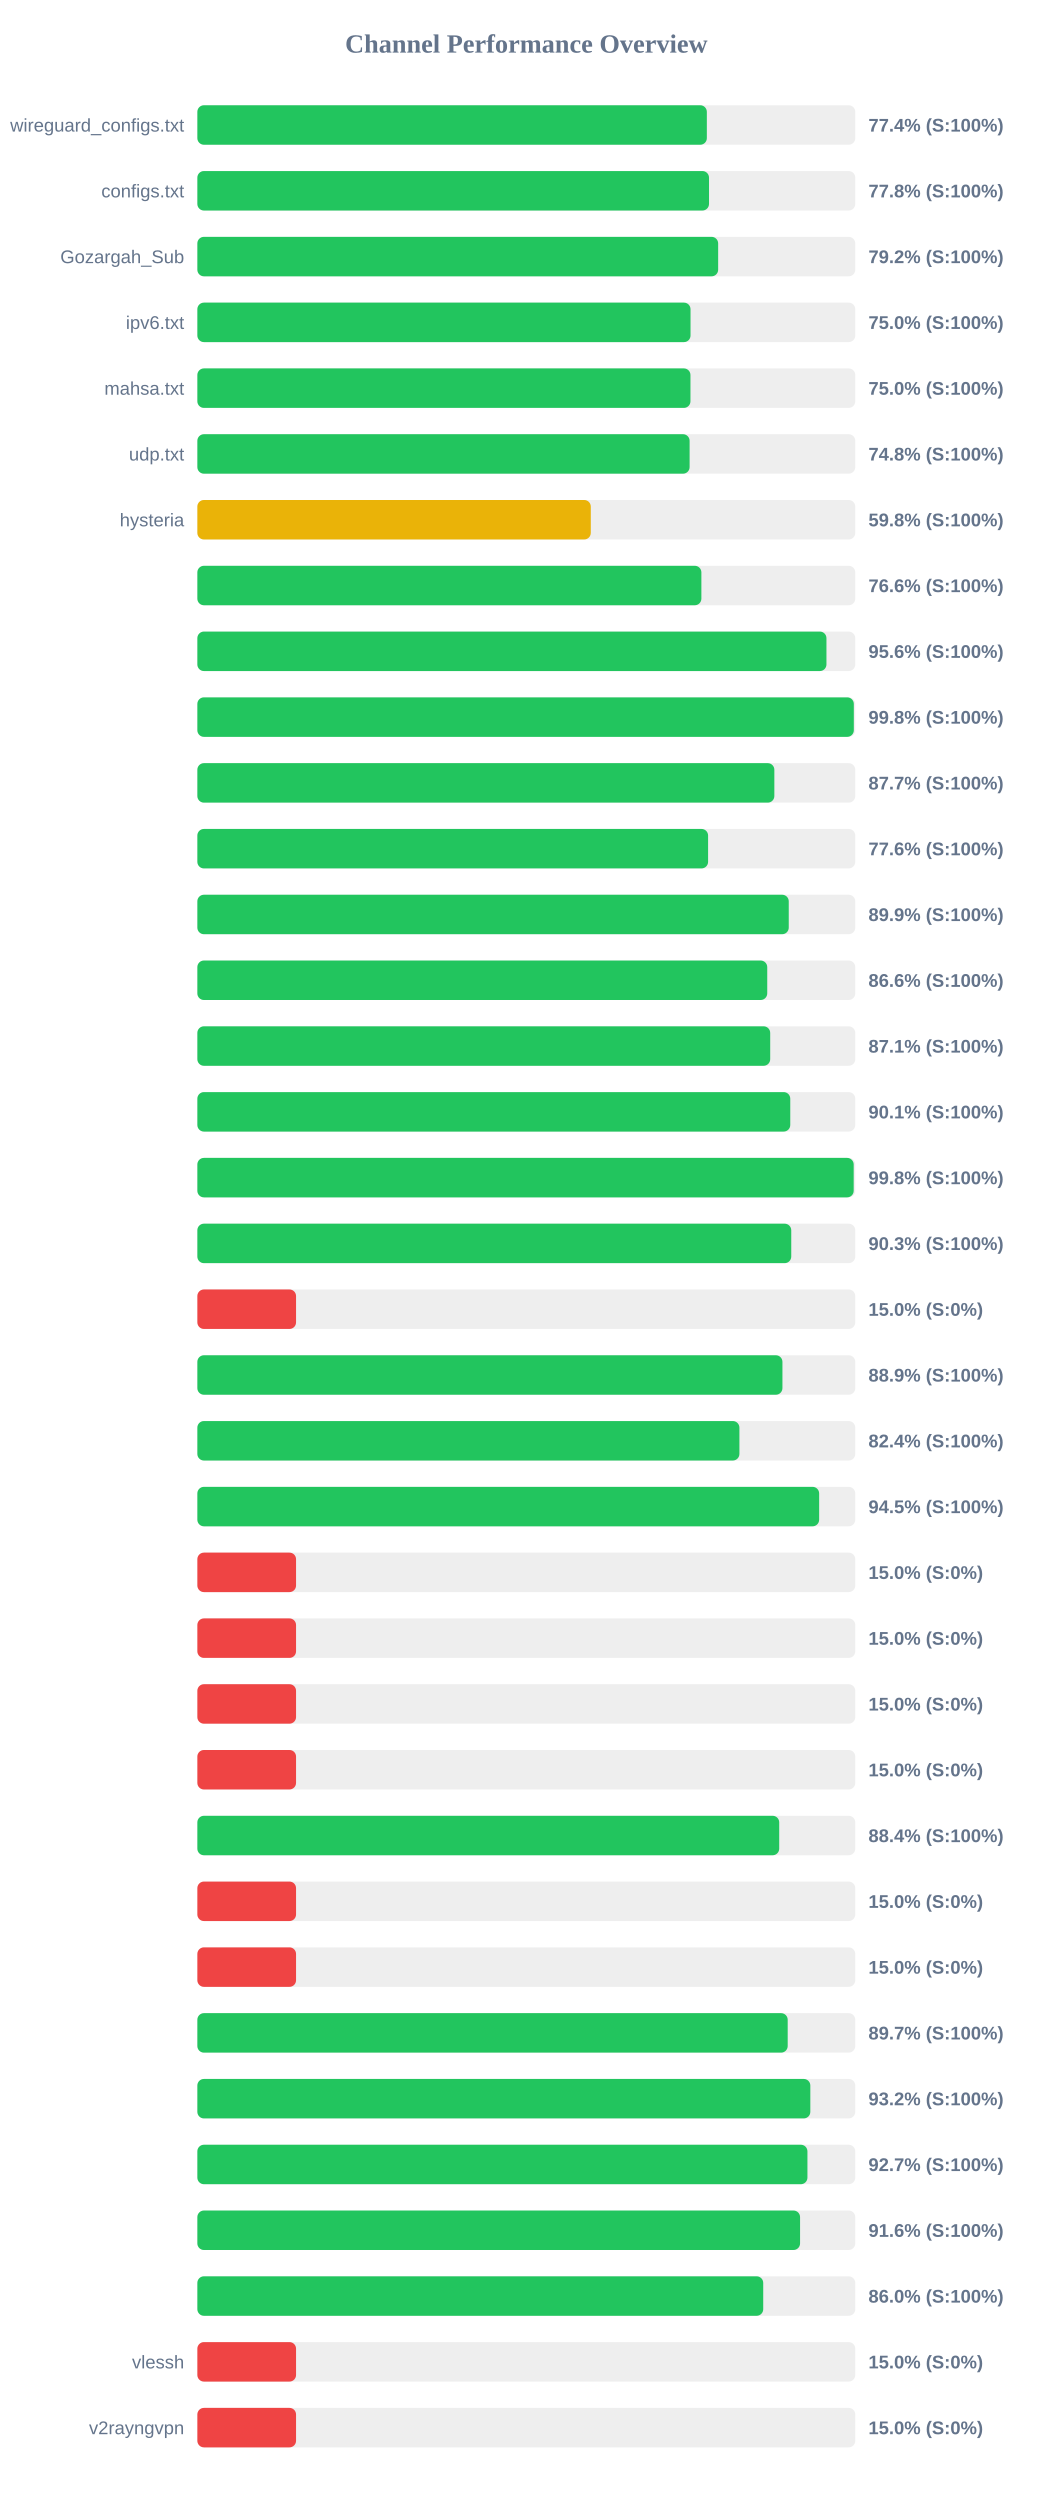
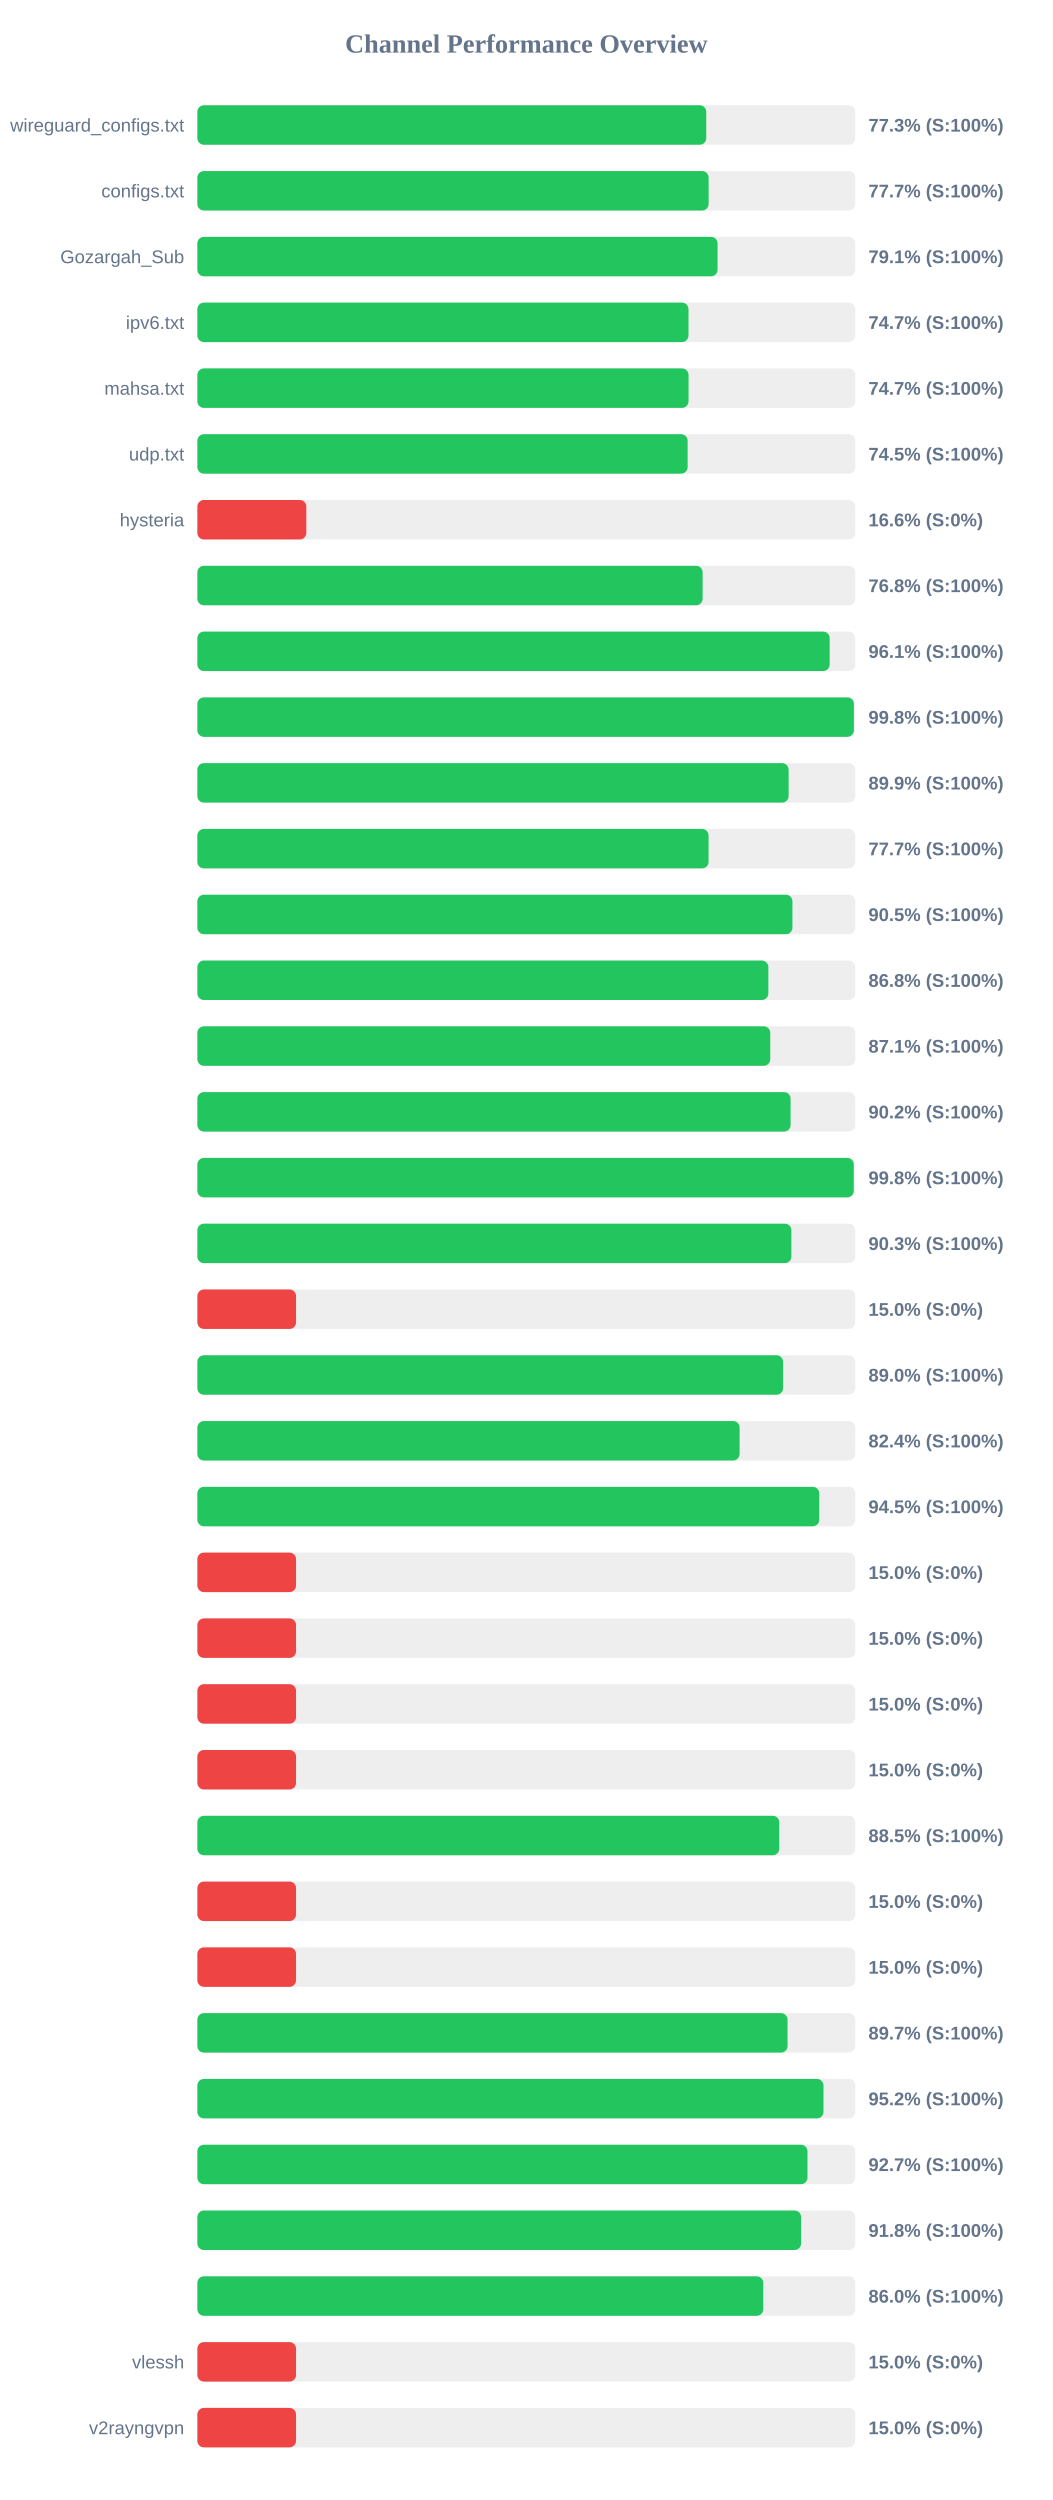
<svg xmlns="http://www.w3.org/2000/svg" width="800" height="1900" version="1.1">
  <style>
        .row { font: 14px Arial; fill: #64748b; }
        .score { font: bold 14px Arial; fill: #64748b; }
    </style>
  <text x="400" y="40" text-anchor="middle" font-size="20px" font-weight="bold" fill="#64748b">Channel Performance Overview</text>
  <rect x="150" y="80" width="500" height="30" fill="#eee" rx="5" />
-   <rect x="150" y="80" width="387.2" height="30" fill="#22c55e" rx="5" />
+   <rect x="150" y="80" width="386.75" height="30" fill="#22c55e" rx="5" />
  <text x="140" y="100" text-anchor="end" class="row">wireguard_configs.txt</text>
-   <text x="660" y="100" text-anchor="start" class="score">77.4% (S:100%)</text>
+   <text x="660" y="100" text-anchor="start" class="score">77.3% (S:100%)</text>
  <rect x="150" y="130" width="500" height="30" fill="#eee" rx="5" />
-   <rect x="150" y="130" width="388.85" height="30" fill="#22c55e" rx="5" />
+   <rect x="150" y="130" width="388.55" height="30" fill="#22c55e" rx="5" />
  <text x="140" y="150" text-anchor="end" class="row">configs.txt</text>
-   <text x="660" y="150" text-anchor="start" class="score">77.8% (S:100%)</text>
+   <text x="660" y="150" text-anchor="start" class="score">77.7% (S:100%)</text>
  <rect x="150" y="180" width="500" height="30" fill="#eee" rx="5" />
-   <rect x="150" y="180" width="395.8" height="30" fill="#22c55e" rx="5" />
+   <rect x="150" y="180" width="395.35" height="30" fill="#22c55e" rx="5" />
  <text x="140" y="200" text-anchor="end" class="row">Gozargah_Sub</text>
-   <text x="660" y="200" text-anchor="start" class="score">79.2% (S:100%)</text>
+   <text x="660" y="200" text-anchor="start" class="score">79.1% (S:100%)</text>
  <rect x="150" y="230" width="500" height="30" fill="#eee" rx="5" />
-   <rect x="150" y="230" width="374.8" height="30" fill="#22c55e" rx="5" />
+   <rect x="150" y="230" width="373.25" height="30" fill="#22c55e" rx="5" />
  <text x="140" y="250" text-anchor="end" class="row">ipv6.txt</text>
-   <text x="660" y="250" text-anchor="start" class="score">75.0% (S:100%)</text>
+   <text x="660" y="250" text-anchor="start" class="score">74.7% (S:100%)</text>
  <rect x="150" y="280" width="500" height="30" fill="#eee" rx="5" />
-   <rect x="150" y="280" width="374.75" height="30" fill="#22c55e" rx="5" />
+   <rect x="150" y="280" width="373.3" height="30" fill="#22c55e" rx="5" />
  <text x="140" y="300" text-anchor="end" class="row">mahsa.txt</text>
-   <text x="660" y="300" text-anchor="start" class="score">75.0% (S:100%)</text>
+   <text x="660" y="300" text-anchor="start" class="score">74.7% (S:100%)</text>
  <rect x="150" y="330" width="500" height="30" fill="#eee" rx="5" />
-   <rect x="150" y="330" width="374.1" height="30" fill="#22c55e" rx="5" />
+   <rect x="150" y="330" width="372.6" height="30" fill="#22c55e" rx="5" />
  <text x="140" y="350" text-anchor="end" class="row">udp.txt</text>
-   <text x="660" y="350" text-anchor="start" class="score">74.8% (S:100%)</text>
+   <text x="660" y="350" text-anchor="start" class="score">74.5% (S:100%)</text>
  <rect x="150" y="380" width="500" height="30" fill="#eee" rx="5" />
-   <rect x="150" y="380" width="299.0" height="30" fill="#eab308" rx="5" />
+   <rect x="150" y="380" width="82.8" height="30" fill="#ef4444" rx="5" />
  <text x="140" y="400" text-anchor="end" class="row">hysteria</text>
-   <text x="660" y="400" text-anchor="start" class="score">59.8% (S:100%)</text>
+   <text x="660" y="400" text-anchor="start" class="score">16.6% (S:0%)</text>
  <rect x="150" y="430" width="500" height="30" fill="#eee" rx="5" />
-   <rect x="150" y="430" width="383.05" height="30" fill="#22c55e" rx="5" />
+   <rect x="150" y="430" width="384.0" height="30" fill="#22c55e" rx="5" />
  <text x="140" y="450" text-anchor="end" class="row" />
-   <text x="660" y="450" text-anchor="start" class="score">76.6% (S:100%)</text>
+   <text x="660" y="450" text-anchor="start" class="score">76.8% (S:100%)</text>
  <rect x="150" y="480" width="500" height="30" fill="#eee" rx="5" />
-   <rect x="150" y="480" width="478.1" height="30" fill="#22c55e" rx="5" />
+   <rect x="150" y="480" width="480.55" height="30" fill="#22c55e" rx="5" />
  <text x="140" y="500" text-anchor="end" class="row" />
-   <text x="660" y="500" text-anchor="start" class="score">95.6% (S:100%)</text>
+   <text x="660" y="500" text-anchor="start" class="score">96.1% (S:100%)</text>
  <rect x="150" y="530" width="500" height="30" fill="#eee" rx="5" />
-   <rect x="150" y="530" width="498.9" height="30" fill="#22c55e" rx="5" />
+   <rect x="150" y="530" width="498.95" height="30" fill="#22c55e" rx="5" />
  <text x="140" y="550" text-anchor="end" class="row" />
  <text x="660" y="550" text-anchor="start" class="score">99.8% (S:100%)</text>
  <rect x="150" y="580" width="500" height="30" fill="#eee" rx="5" />
-   <rect x="150" y="580" width="438.5" height="30" fill="#22c55e" rx="5" />
+   <rect x="150" y="580" width="449.35" height="30" fill="#22c55e" rx="5" />
  <text x="140" y="600" text-anchor="end" class="row" />
-   <text x="660" y="600" text-anchor="start" class="score">87.7% (S:100%)</text>
+   <text x="660" y="600" text-anchor="start" class="score">89.9% (S:100%)</text>
  <rect x="150" y="630" width="500" height="30" fill="#eee" rx="5" />
-   <rect x="150" y="630" width="388.15" height="30" fill="#22c55e" rx="5" />
+   <rect x="150" y="630" width="388.5" height="30" fill="#22c55e" rx="5" />
  <text x="140" y="650" text-anchor="end" class="row" />
-   <text x="660" y="650" text-anchor="start" class="score">77.6% (S:100%)</text>
+   <text x="660" y="650" text-anchor="start" class="score">77.7% (S:100%)</text>
  <rect x="150" y="680" width="500" height="30" fill="#eee" rx="5" />
-   <rect x="150" y="680" width="449.45" height="30" fill="#22c55e" rx="5" />
+   <rect x="150" y="680" width="452.25" height="30" fill="#22c55e" rx="5" />
  <text x="140" y="700" text-anchor="end" class="row" />
-   <text x="660" y="700" text-anchor="start" class="score">89.9% (S:100%)</text>
+   <text x="660" y="700" text-anchor="start" class="score">90.5% (S:100%)</text>
  <rect x="150" y="730" width="500" height="30" fill="#eee" rx="5" />
-   <rect x="150" y="730" width="433.1" height="30" fill="#22c55e" rx="5" />
+   <rect x="150" y="730" width="433.95" height="30" fill="#22c55e" rx="5" />
  <text x="140" y="750" text-anchor="end" class="row" />
-   <text x="660" y="750" text-anchor="start" class="score">86.6% (S:100%)</text>
+   <text x="660" y="750" text-anchor="start" class="score">86.8% (S:100%)</text>
  <rect x="150" y="780" width="500" height="30" fill="#eee" rx="5" />
-   <rect x="150" y="780" width="435.35" height="30" fill="#22c55e" rx="5" />
+   <rect x="150" y="780" width="435.4" height="30" fill="#22c55e" rx="5" />
  <text x="140" y="800" text-anchor="end" class="row" />
  <text x="660" y="800" text-anchor="start" class="score">87.1% (S:100%)</text>
  <rect x="150" y="830" width="500" height="30" fill="#eee" rx="5" />
-   <rect x="150" y="830" width="450.6" height="30" fill="#22c55e" rx="5" />
+   <rect x="150" y="830" width="450.85" height="30" fill="#22c55e" rx="5" />
  <text x="140" y="850" text-anchor="end" class="row" />
-   <text x="660" y="850" text-anchor="start" class="score">90.1% (S:100%)</text>
+   <text x="660" y="850" text-anchor="start" class="score">90.2% (S:100%)</text>
  <rect x="150" y="880" width="500" height="30" fill="#eee" rx="5" />
-   <rect x="150" y="880" width="498.8" height="30" fill="#22c55e" rx="5" />
+   <rect x="150" y="880" width="498.85" height="30" fill="#22c55e" rx="5" />
  <text x="140" y="900" text-anchor="end" class="row" />
  <text x="660" y="900" text-anchor="start" class="score">99.8% (S:100%)</text>
  <rect x="150" y="930" width="500" height="30" fill="#eee" rx="5" />
-   <rect x="150" y="930" width="451.35" height="30" fill="#22c55e" rx="5" />
+   <rect x="150" y="930" width="451.45" height="30" fill="#22c55e" rx="5" />
  <text x="140" y="950" text-anchor="end" class="row" />
  <text x="660" y="950" text-anchor="start" class="score">90.3% (S:100%)</text>
  <rect x="150" y="980" width="500" height="30" fill="#eee" rx="5" />
  <rect x="150" y="980" width="75.0" height="30" fill="#ef4444" rx="5" />
  <text x="140" y="1000" text-anchor="end" class="row" />
  <text x="660" y="1000" text-anchor="start" class="score">15.0% (S:0%)</text>
  <rect x="150" y="1030" width="500" height="30" fill="#eee" rx="5" />
-   <rect x="150" y="1030" width="444.65" height="30" fill="#22c55e" rx="5" />
+   <rect x="150" y="1030" width="445.15" height="30" fill="#22c55e" rx="5" />
  <text x="140" y="1050" text-anchor="end" class="row" />
-   <text x="660" y="1050" text-anchor="start" class="score">88.9% (S:100%)</text>
+   <text x="660" y="1050" text-anchor="start" class="score">89.0% (S:100%)</text>
  <rect x="150" y="1080" width="500" height="30" fill="#eee" rx="5" />
-   <rect x="150" y="1080" width="411.95" height="30" fill="#22c55e" rx="5" />
+   <rect x="150" y="1080" width="412.1" height="30" fill="#22c55e" rx="5" />
  <text x="140" y="1100" text-anchor="end" class="row" />
  <text x="660" y="1100" text-anchor="start" class="score">82.4% (S:100%)</text>
  <rect x="150" y="1130" width="500" height="30" fill="#eee" rx="5" />
-   <rect x="150" y="1130" width="472.55" height="30" fill="#22c55e" rx="5" />
+   <rect x="150" y="1130" width="472.65" height="30" fill="#22c55e" rx="5" />
  <text x="140" y="1150" text-anchor="end" class="row" />
  <text x="660" y="1150" text-anchor="start" class="score">94.5% (S:100%)</text>
  <rect x="150" y="1180" width="500" height="30" fill="#eee" rx="5" />
  <rect x="150" y="1180" width="75.0" height="30" fill="#ef4444" rx="5" />
  <text x="140" y="1200" text-anchor="end" class="row" />
  <text x="660" y="1200" text-anchor="start" class="score">15.0% (S:0%)</text>
  <rect x="150" y="1230" width="500" height="30" fill="#eee" rx="5" />
  <rect x="150" y="1230" width="75.0" height="30" fill="#ef4444" rx="5" />
  <text x="140" y="1250" text-anchor="end" class="row" />
  <text x="660" y="1250" text-anchor="start" class="score">15.0% (S:0%)</text>
  <rect x="150" y="1280" width="500" height="30" fill="#eee" rx="5" />
  <rect x="150" y="1280" width="75.0" height="30" fill="#ef4444" rx="5" />
  <text x="140" y="1300" text-anchor="end" class="row" />
  <text x="660" y="1300" text-anchor="start" class="score">15.0% (S:0%)</text>
  <rect x="150" y="1330" width="500" height="30" fill="#eee" rx="5" />
  <rect x="150" y="1330" width="75.0" height="30" fill="#ef4444" rx="5" />
  <text x="140" y="1350" text-anchor="end" class="row" />
  <text x="660" y="1350" text-anchor="start" class="score">15.0% (S:0%)</text>
  <rect x="150" y="1380" width="500" height="30" fill="#eee" rx="5" />
-   <rect x="150" y="1380" width="442.2" height="30" fill="#22c55e" rx="5" />
+   <rect x="150" y="1380" width="442.25" height="30" fill="#22c55e" rx="5" />
  <text x="140" y="1400" text-anchor="end" class="row" />
-   <text x="660" y="1400" text-anchor="start" class="score">88.4% (S:100%)</text>
+   <text x="660" y="1400" text-anchor="start" class="score">88.5% (S:100%)</text>
  <rect x="150" y="1430" width="500" height="30" fill="#eee" rx="5" />
  <rect x="150" y="1430" width="75.0" height="30" fill="#ef4444" rx="5" />
  <text x="140" y="1450" text-anchor="end" class="row" />
  <text x="660" y="1450" text-anchor="start" class="score">15.0% (S:0%)</text>
  <rect x="150" y="1480" width="500" height="30" fill="#eee" rx="5" />
  <rect x="150" y="1480" width="75.0" height="30" fill="#ef4444" rx="5" />
  <text x="140" y="1500" text-anchor="end" class="row" />
  <text x="660" y="1500" text-anchor="start" class="score">15.0% (S:0%)</text>
  <rect x="150" y="1530" width="500" height="30" fill="#eee" rx="5" />
-   <rect x="150" y="1530" width="448.65" height="30" fill="#22c55e" rx="5" />
+   <rect x="150" y="1530" width="448.55" height="30" fill="#22c55e" rx="5" />
  <text x="140" y="1550" text-anchor="end" class="row" />
  <text x="660" y="1550" text-anchor="start" class="score">89.7% (S:100%)</text>
  <rect x="150" y="1580" width="500" height="30" fill="#eee" rx="5" />
-   <rect x="150" y="1580" width="465.85" height="30" fill="#22c55e" rx="5" />
+   <rect x="150" y="1580" width="475.85" height="30" fill="#22c55e" rx="5" />
  <text x="140" y="1600" text-anchor="end" class="row" />
-   <text x="660" y="1600" text-anchor="start" class="score">93.2% (S:100%)</text>
+   <text x="660" y="1600" text-anchor="start" class="score">95.2% (S:100%)</text>
  <rect x="150" y="1630" width="500" height="30" fill="#eee" rx="5" />
-   <rect x="150" y="1630" width="463.65" height="30" fill="#22c55e" rx="5" />
+   <rect x="150" y="1630" width="463.7" height="30" fill="#22c55e" rx="5" />
  <text x="140" y="1650" text-anchor="end" class="row" />
  <text x="660" y="1650" text-anchor="start" class="score">92.7% (S:100%)</text>
  <rect x="150" y="1680" width="500" height="30" fill="#eee" rx="5" />
-   <rect x="150" y="1680" width="458.05" height="30" fill="#22c55e" rx="5" />
+   <rect x="150" y="1680" width="458.85" height="30" fill="#22c55e" rx="5" />
  <text x="140" y="1700" text-anchor="end" class="row" />
-   <text x="660" y="1700" text-anchor="start" class="score">91.6% (S:100%)</text>
+   <text x="660" y="1700" text-anchor="start" class="score">91.8% (S:100%)</text>
  <rect x="150" y="1730" width="500" height="30" fill="#eee" rx="5" />
-   <rect x="150" y="1730" width="430.05" height="30" fill="#22c55e" rx="5" />
+   <rect x="150" y="1730" width="430.1" height="30" fill="#22c55e" rx="5" />
  <text x="140" y="1750" text-anchor="end" class="row" />
  <text x="660" y="1750" text-anchor="start" class="score">86.0% (S:100%)</text>
  <rect x="150" y="1780" width="500" height="30" fill="#eee" rx="5" />
  <rect x="150" y="1780" width="75.0" height="30" fill="#ef4444" rx="5" />
  <text x="140" y="1800" text-anchor="end" class="row">vlessh</text>
  <text x="660" y="1800" text-anchor="start" class="score">15.0% (S:0%)</text>
  <rect x="150" y="1830" width="500" height="30" fill="#eee" rx="5" />
  <rect x="150" y="1830" width="75.0" height="30" fill="#ef4444" rx="5" />
  <text x="140" y="1850" text-anchor="end" class="row">v2rayngvpn</text>
  <text x="660" y="1850" text-anchor="start" class="score">15.0% (S:0%)</text>
</svg>
